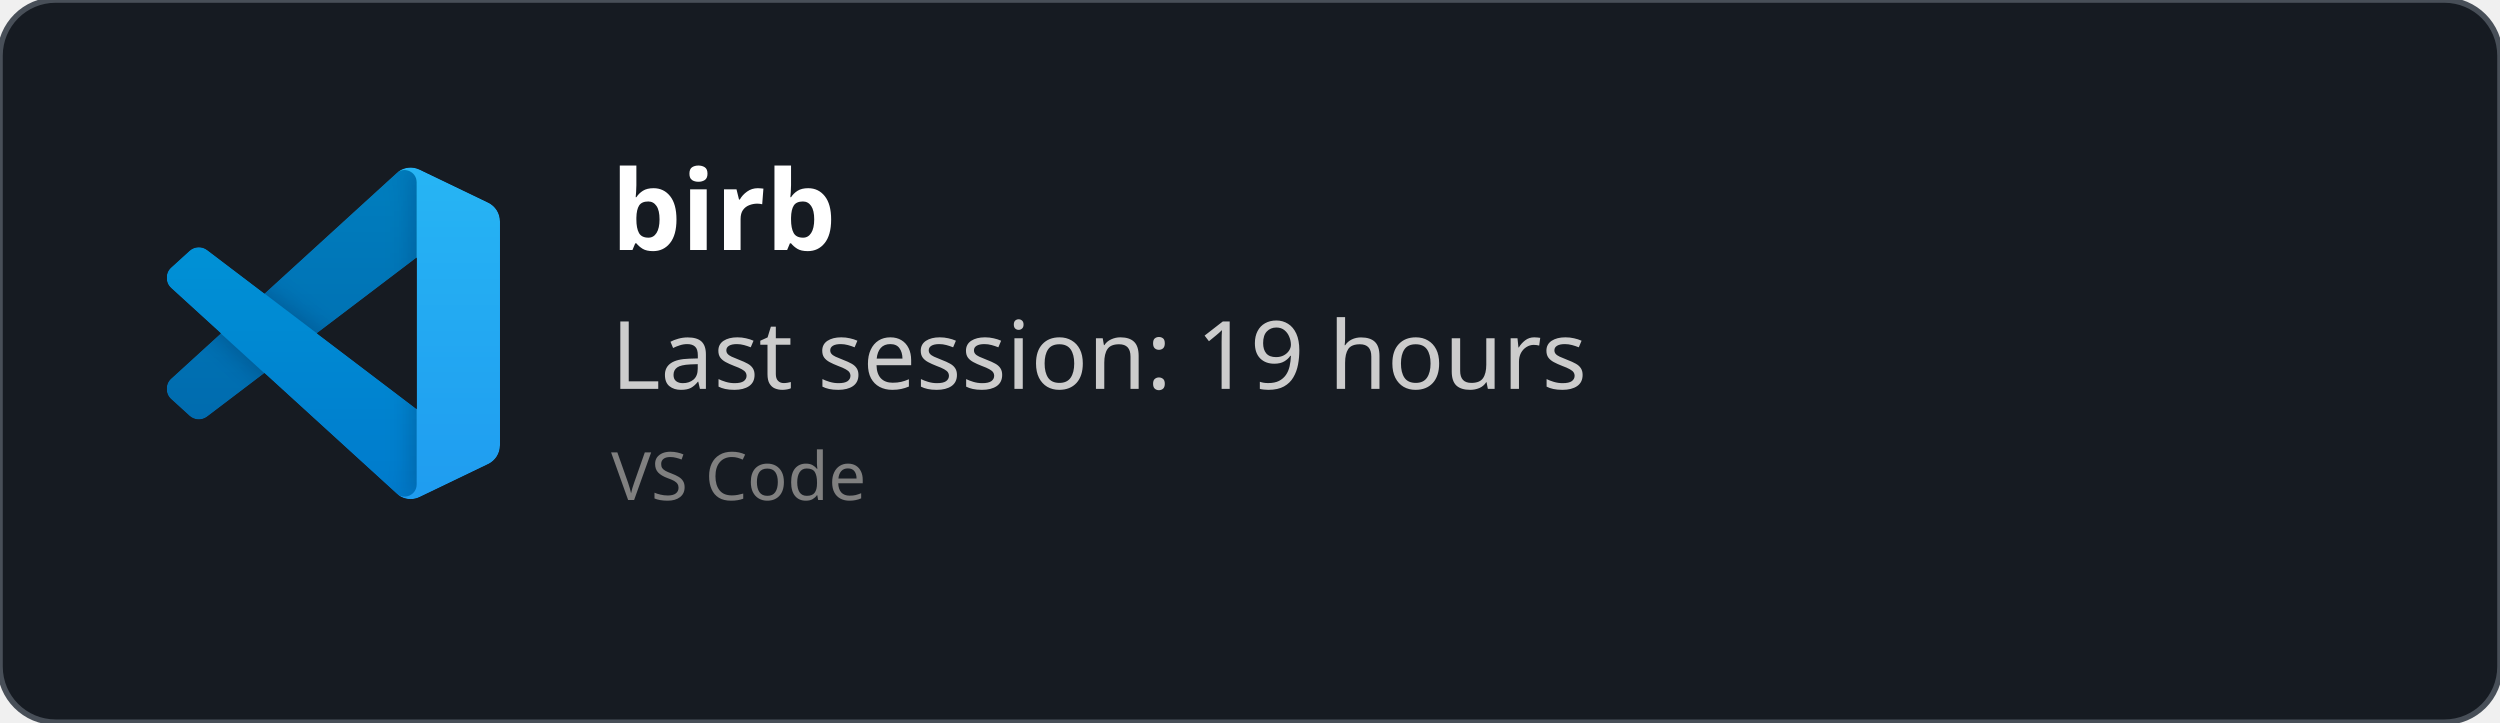
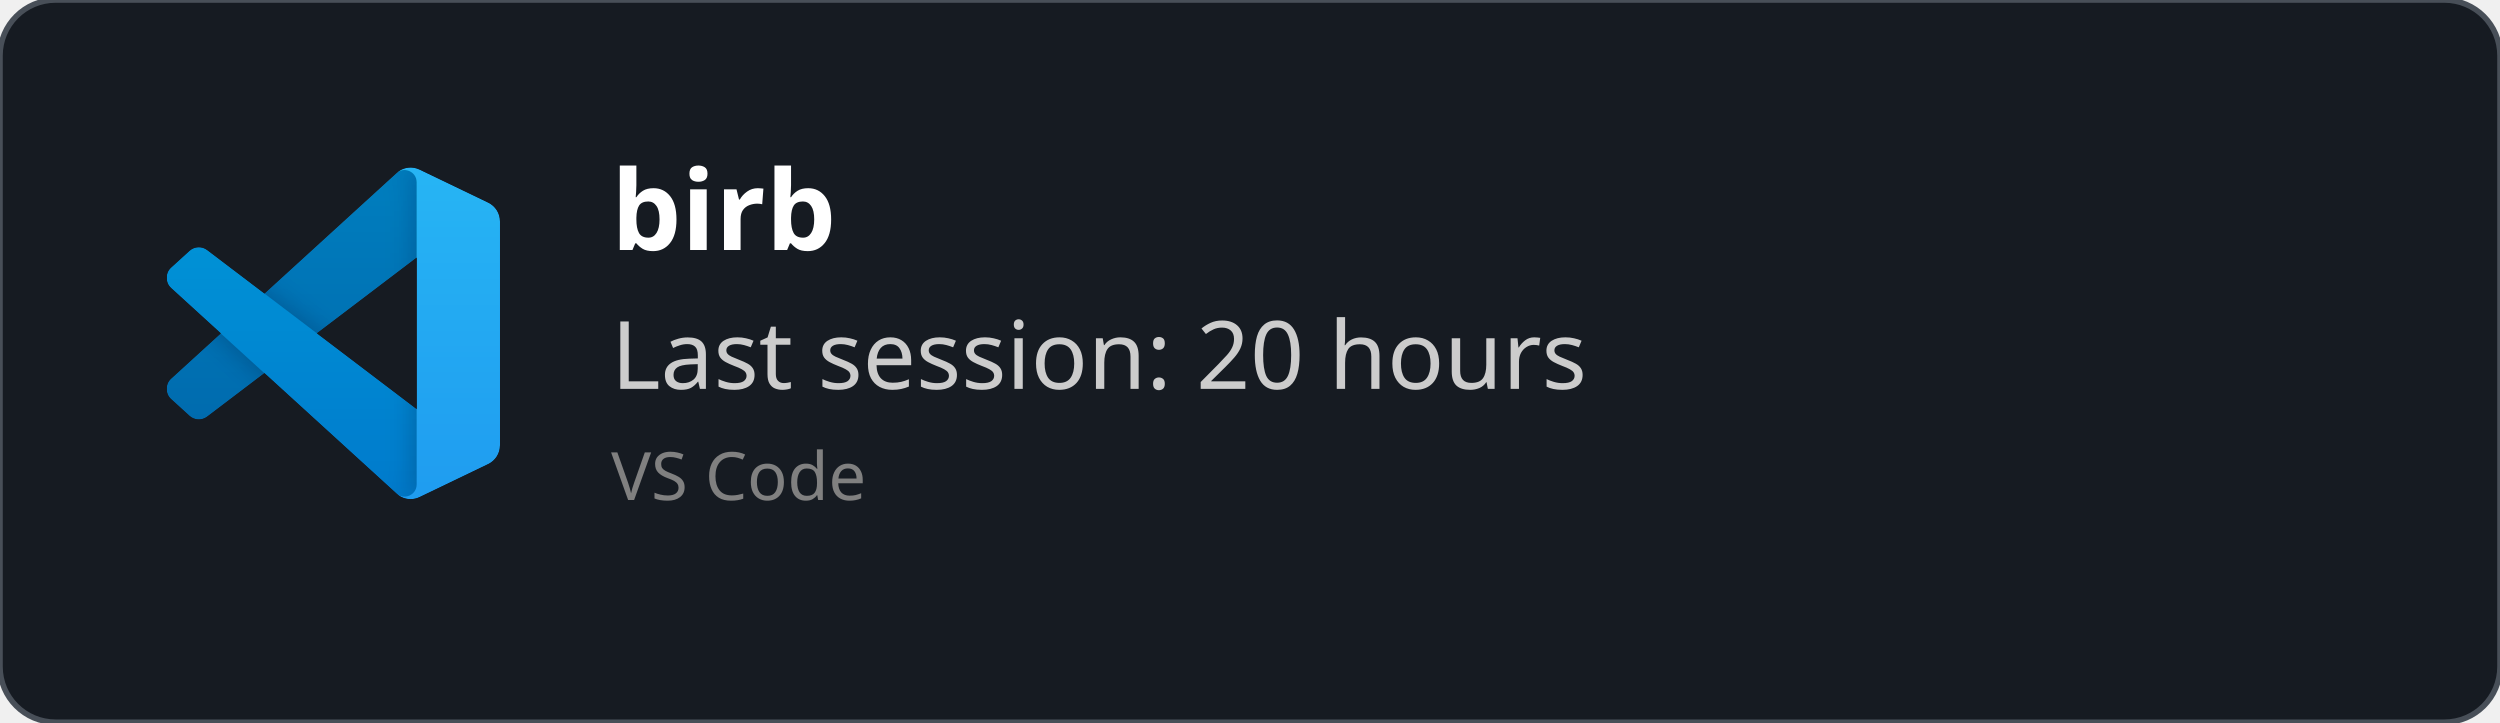
<svg xmlns="http://www.w3.org/2000/svg" width="450" height="130" viewBox="0 0 450 130" fill="none" role="img">
  <style>
    *{
        font-family: 'Segoe UI', Ubuntu, monospace
    }
    </style>
  <defs>
    <clipPath id="horizontalClip" x="20" y="20" width="500" height="200">
      <rect x="90" y="20" width="300" height="50" />
    </clipPath>
  </defs>
  <rect width="450" height="130" fill="rgba(22,27,34)" stroke="#484f58" stroke-width="1" fill-opacity="1" stroke-opacity="1" x="0" y="0" rx="10px" ry="10px">
    </rect>
  <svg width="60" height="60" x="30" y="30" viewBox="0 0 100 100" fill="none" id="vscode">
    <mask id="mask0" mask-type="alpha" maskUnits="userSpaceOnUse" x="0" y="0" width="100" height="100">
      <path fill-rule="evenodd" clip-rule="evenodd" d="M70.912 99.317C72.487 99.931 74.283 99.891 75.873 99.126L96.461 89.22C98.624 88.179 100 85.989 100 83.587V16.413C100 14.011 98.624 11.822 96.461 10.781L75.873 0.874C73.786 -0.13 71.345 0.116 69.513 1.447C69.252 1.637 69.003 1.849 68.769 2.083L29.355 38.041L12.187 25.01C10.589 23.797 8.354 23.896 6.869 25.246L1.363 30.255C-0.453 31.906 -0.455 34.763 1.359 36.417L16.247 50L1.359 63.583C-0.455 65.237 -0.453 68.094 1.363 69.745L6.869 74.754C8.354 76.104 10.589 76.204 12.187 74.99L29.355 61.959L68.769 97.917C69.392 98.541 70.125 99.01 70.912 99.317ZM75.015 27.299L45.109 50L75.015 72.701V27.299Z" fill="white" />
    </mask>
    <g mask="url(#mask0)">
      <path d="M96.461 10.796L75.857 0.876C73.472 -0.273 70.622 0.212 68.75 2.083L1.299 63.583C-0.516 65.237 -0.514 68.094 1.303 69.745L6.813 74.754C8.298 76.104 10.535 76.204 12.134 74.99L93.361 13.37C96.086 11.303 100 13.246 100 16.667V16.427C100 14.027 98.625 11.838 96.461 10.796Z" fill="#0065A9" />
      <g filter="url(#filter0_d)">
        <path d="M96.461 89.204L75.857 99.124C73.472 100.273 70.622 99.788 68.75 97.917L1.299 36.417C-0.516 34.763 -0.514 31.906 1.303 30.255L6.813 25.246C8.298 23.896 10.535 23.796 12.134 25.009L93.361 86.63C96.086 88.697 100 86.754 100 83.333V83.573C100 85.974 98.625 88.162 96.461 89.204Z" fill="#007ACC" />
      </g>
      <g filter="url(#filter1_d)">
        <path d="M75.858 99.126C73.472 100.274 70.622 99.788 68.75 97.917C71.056 100.223 75 98.59 75 95.328V4.672C75 1.41 71.056 -0.223 68.75 2.083C70.622 0.211 73.472 -0.274 75.858 0.874L96.459 10.781C98.623 11.822 100 14.011 100 16.413V83.587C100 85.989 98.623 88.179 96.459 89.22L75.858 99.126Z" fill="#1F9CF0" />
      </g>
      <g style="mix-blend-mode:overlay" opacity="0.25">
        <path fill-rule="evenodd" clip-rule="evenodd" d="M70.851 99.317C72.426 99.931 74.222 99.891 75.812 99.126L96.4 89.22C98.563 88.179 99.939 85.989 99.939 83.587V16.413C99.939 14.011 98.564 11.822 96.4 10.781L75.812 0.874C73.725 -0.13 71.284 0.116 69.453 1.447C69.191 1.637 68.942 1.849 68.708 2.083L29.294 38.041L12.126 25.01C10.528 23.796 8.293 23.896 6.809 25.246L1.302 30.255C-0.513 31.906 -0.515 34.763 1.298 36.417L16.186 50L1.298 63.583C-0.515 65.237 -0.513 68.094 1.302 69.745L6.809 74.754C8.293 76.104 10.528 76.204 12.126 74.99L29.294 61.959L68.708 97.917C69.332 98.54 70.064 99.01 70.851 99.317ZM74.954 27.299L45.048 50L74.954 72.701V27.299Z" fill="url(#paint0_linear)" />
      </g>
    </g>
    <defs>
      <filter id="filter0_d" x="-8.394" y="15.829" width="116.727" height="92.246" filterUnits="userSpaceOnUse" color-interpolation-filters="sRGB">
        <feFlood flood-opacity="0" result="BackgroundImageFix" />
        <feColorMatrix in="SourceAlpha" type="matrix" values="0 0 0 0 0 0 0 0 0 0 0 0 0 0 0 0 0 0 127 0" />
        <feOffset />
        <feGaussianBlur stdDeviation="4.167" />
        <feColorMatrix type="matrix" values="0 0 0 0 0 0 0 0 0 0 0 0 0 0 0 0 0 0 0.25 0" />
        <feBlend mode="overlay" in2="BackgroundImageFix" result="effect1_dropShadow" />
        <feBlend mode="normal" in="SourceGraphic" in2="effect1_dropShadow" result="shape" />
      </filter>
      <filter id="filter1_d" x="60.417" y="-8.076" width="47.917" height="116.151" filterUnits="userSpaceOnUse" color-interpolation-filters="sRGB">
        <feFlood flood-opacity="0" result="BackgroundImageFix" />
        <feColorMatrix in="SourceAlpha" type="matrix" values="0 0 0 0 0 0 0 0 0 0 0 0 0 0 0 0 0 0 127 0" />
        <feOffset />
        <feGaussianBlur stdDeviation="4.167" />
        <feColorMatrix type="matrix" values="0 0 0 0 0 0 0 0 0 0 0 0 0 0 0 0 0 0 0.25 0" />
        <feBlend mode="overlay" in2="BackgroundImageFix" result="effect1_dropShadow" />
        <feBlend mode="normal" in="SourceGraphic" in2="effect1_dropShadow" result="shape" />
      </filter>
      <linearGradient id="paint0_linear" x1="49.939" y1="0.258" x2="49.939" y2="99.742" gradientUnits="userSpaceOnUse">
        <stop stop-color="white" />
        <stop offset="1" stop-color="white" stop-opacity="0" />
      </linearGradient>
    </defs>
  </svg>
  <text x="110" y="45" font-size="20" clip-path="url(#horizontalClip)" font-weight="bold" font-family="Ubuntu" fill="white">
    birb
    </text>
  <text x="110" y="70" font-size="17px" font-family="Ubuntu" fill="#ccc">
-     Last session: 19 hours
+     Last session: 20 hours
    </text>
  <text x="110" y="90" font-size="12px" font-family="Ubuntu" fill="grey">
    VS Code
    </text>
</svg>
